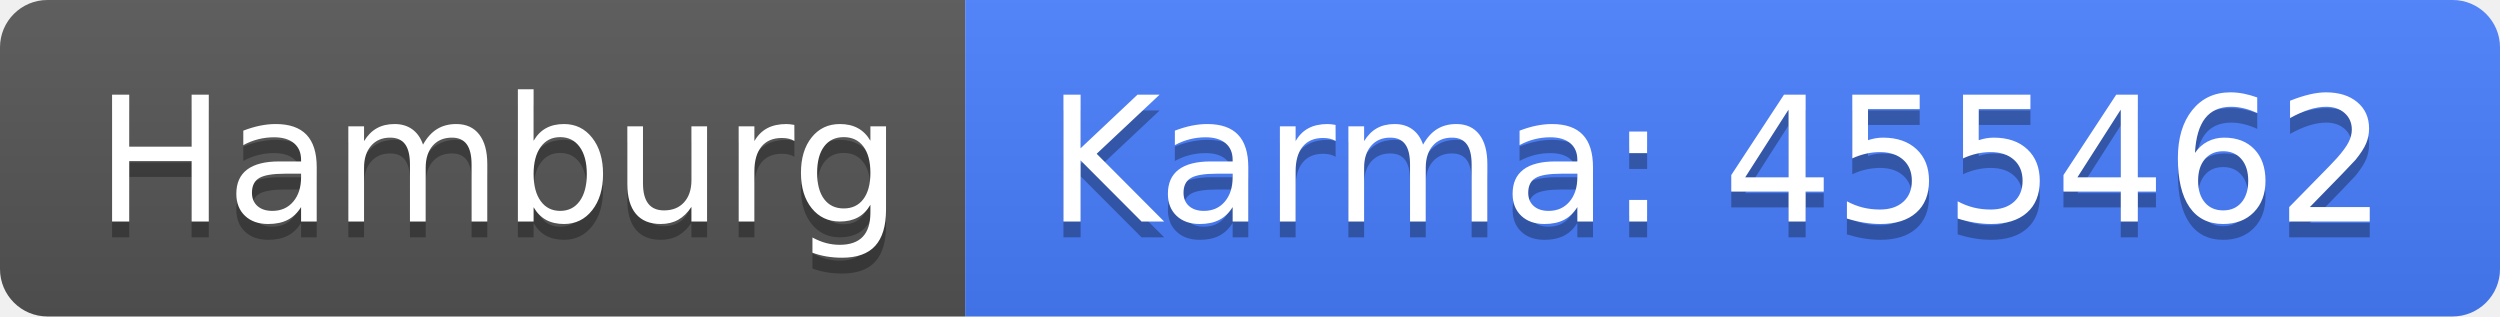
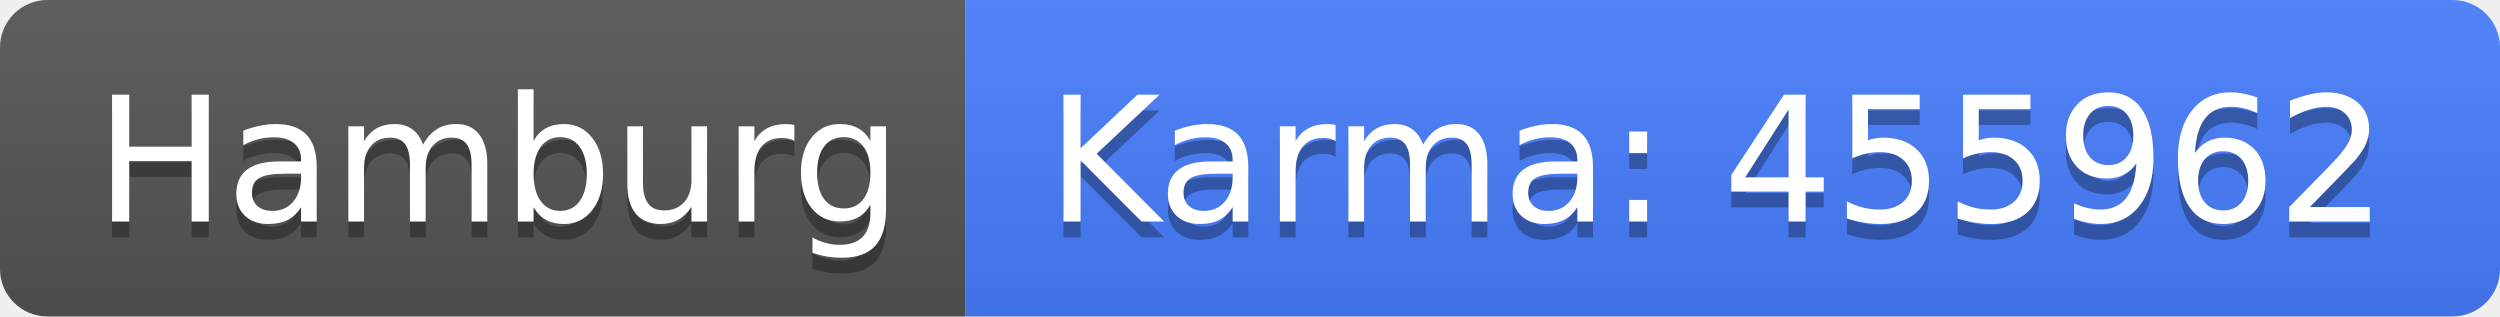
<svg xmlns="http://www.w3.org/2000/svg" width="158" height="20">
  <linearGradient id="b" x2="0" y2="100%">
    <stop offset="0" stop-color="#bbb" stop-opacity=".1" />
    <stop offset="1" stop-opacity=".1" />
  </linearGradient>
  <clipPath id="a">
    <rect width="158" height="20" rx="3" fill="#fff" />
  </clipPath>
  <g clip-path="url(#a)">
    <path fill="#555" d="M0 0h61v20H0z" />
    <path fill="#477eff" d="M61 0h97v20H61z" />
    <path fill="url(#b)" d="M0 0h158v20H0z" />
  </g>
  <g fill="#fff" text-anchor="middle" font-family="DejaVu Sans,Verdana,Geneva,sans-serif" font-size="110">
    <text x="315" y="150" fill="#010101" fill-opacity=".3" transform="scale(.1)" textLength="510">Hamburg</text>
    <text x="315" y="140" transform="scale(.1)" textLength="510">Hamburg</text>
-     <text x="1085" y="150" fill="#010101" fill-opacity=".3" transform="scale(.1)" textLength="870">Karma: 455462</text>
-     <text x="1085" y="140" transform="scale(.1)" textLength="870">Karma: 455462</text>
+     <text x="1085" y="150" fill="#010101" fill-opacity=".3" transform="scale(.1)" textLength="870">Karma: 455962</text>
+     <text x="1085" y="140" transform="scale(.1)" textLength="870">Karma: 455962</text>
  </g>
</svg>
